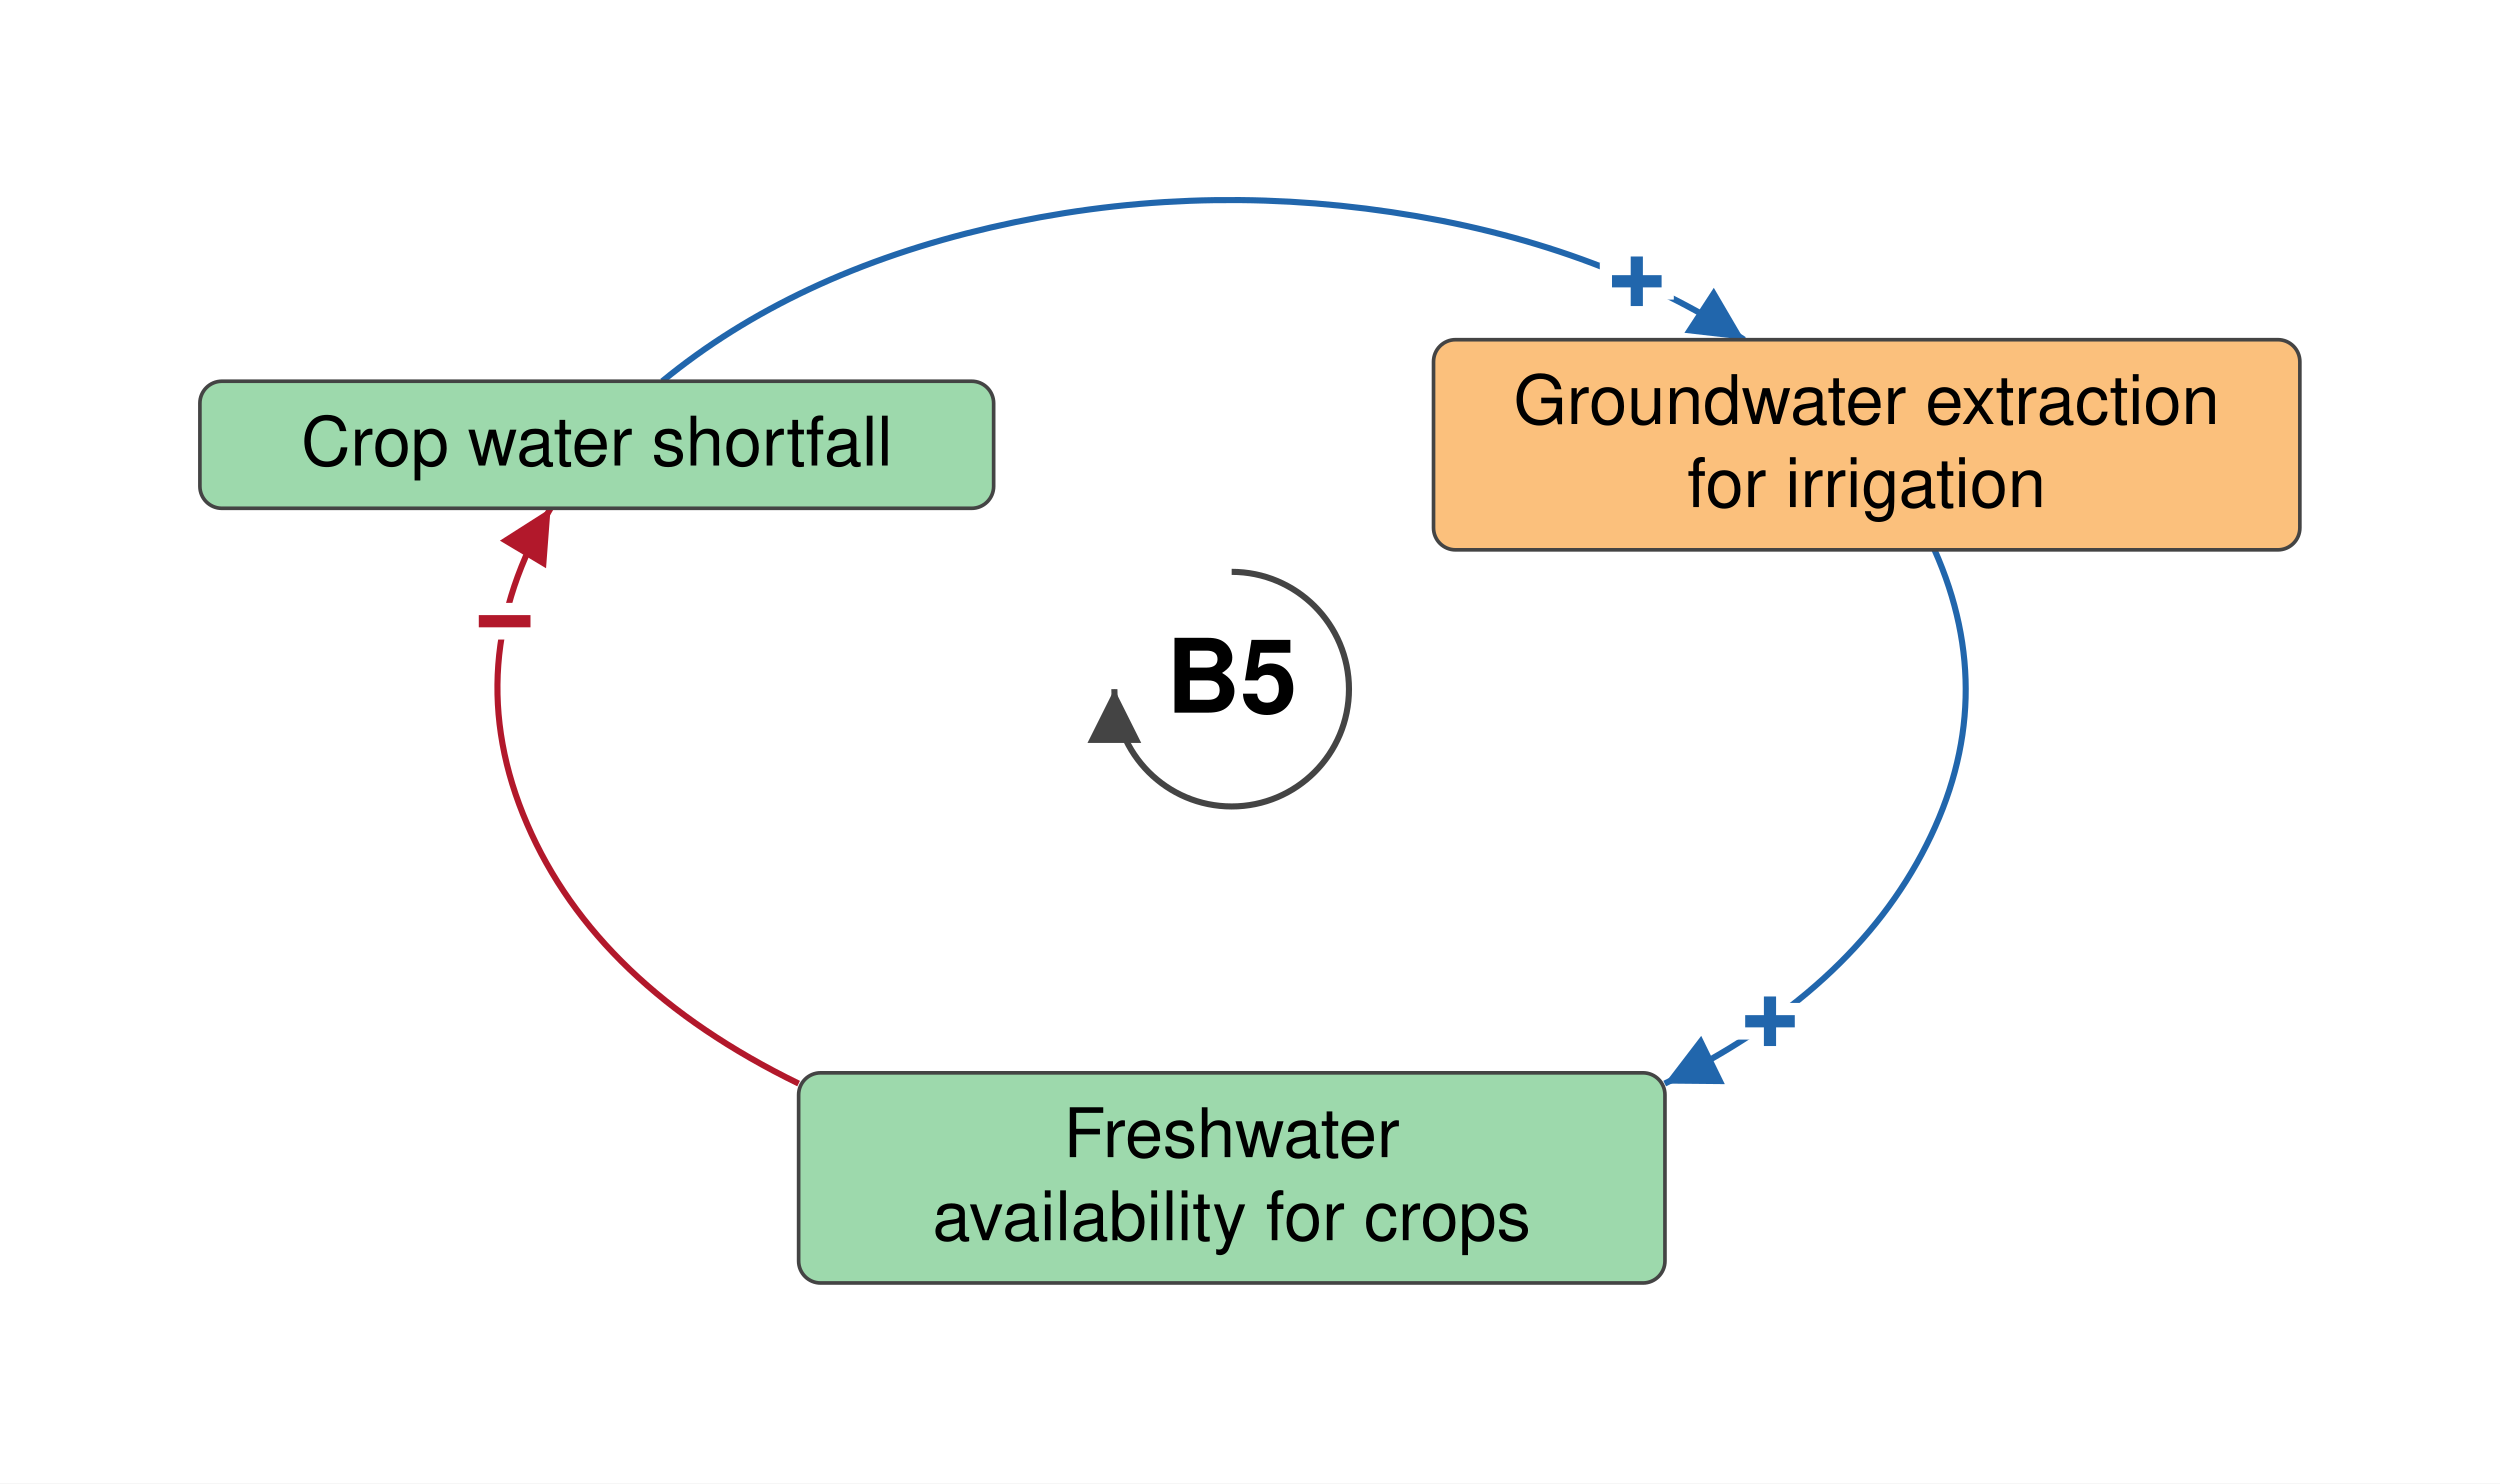
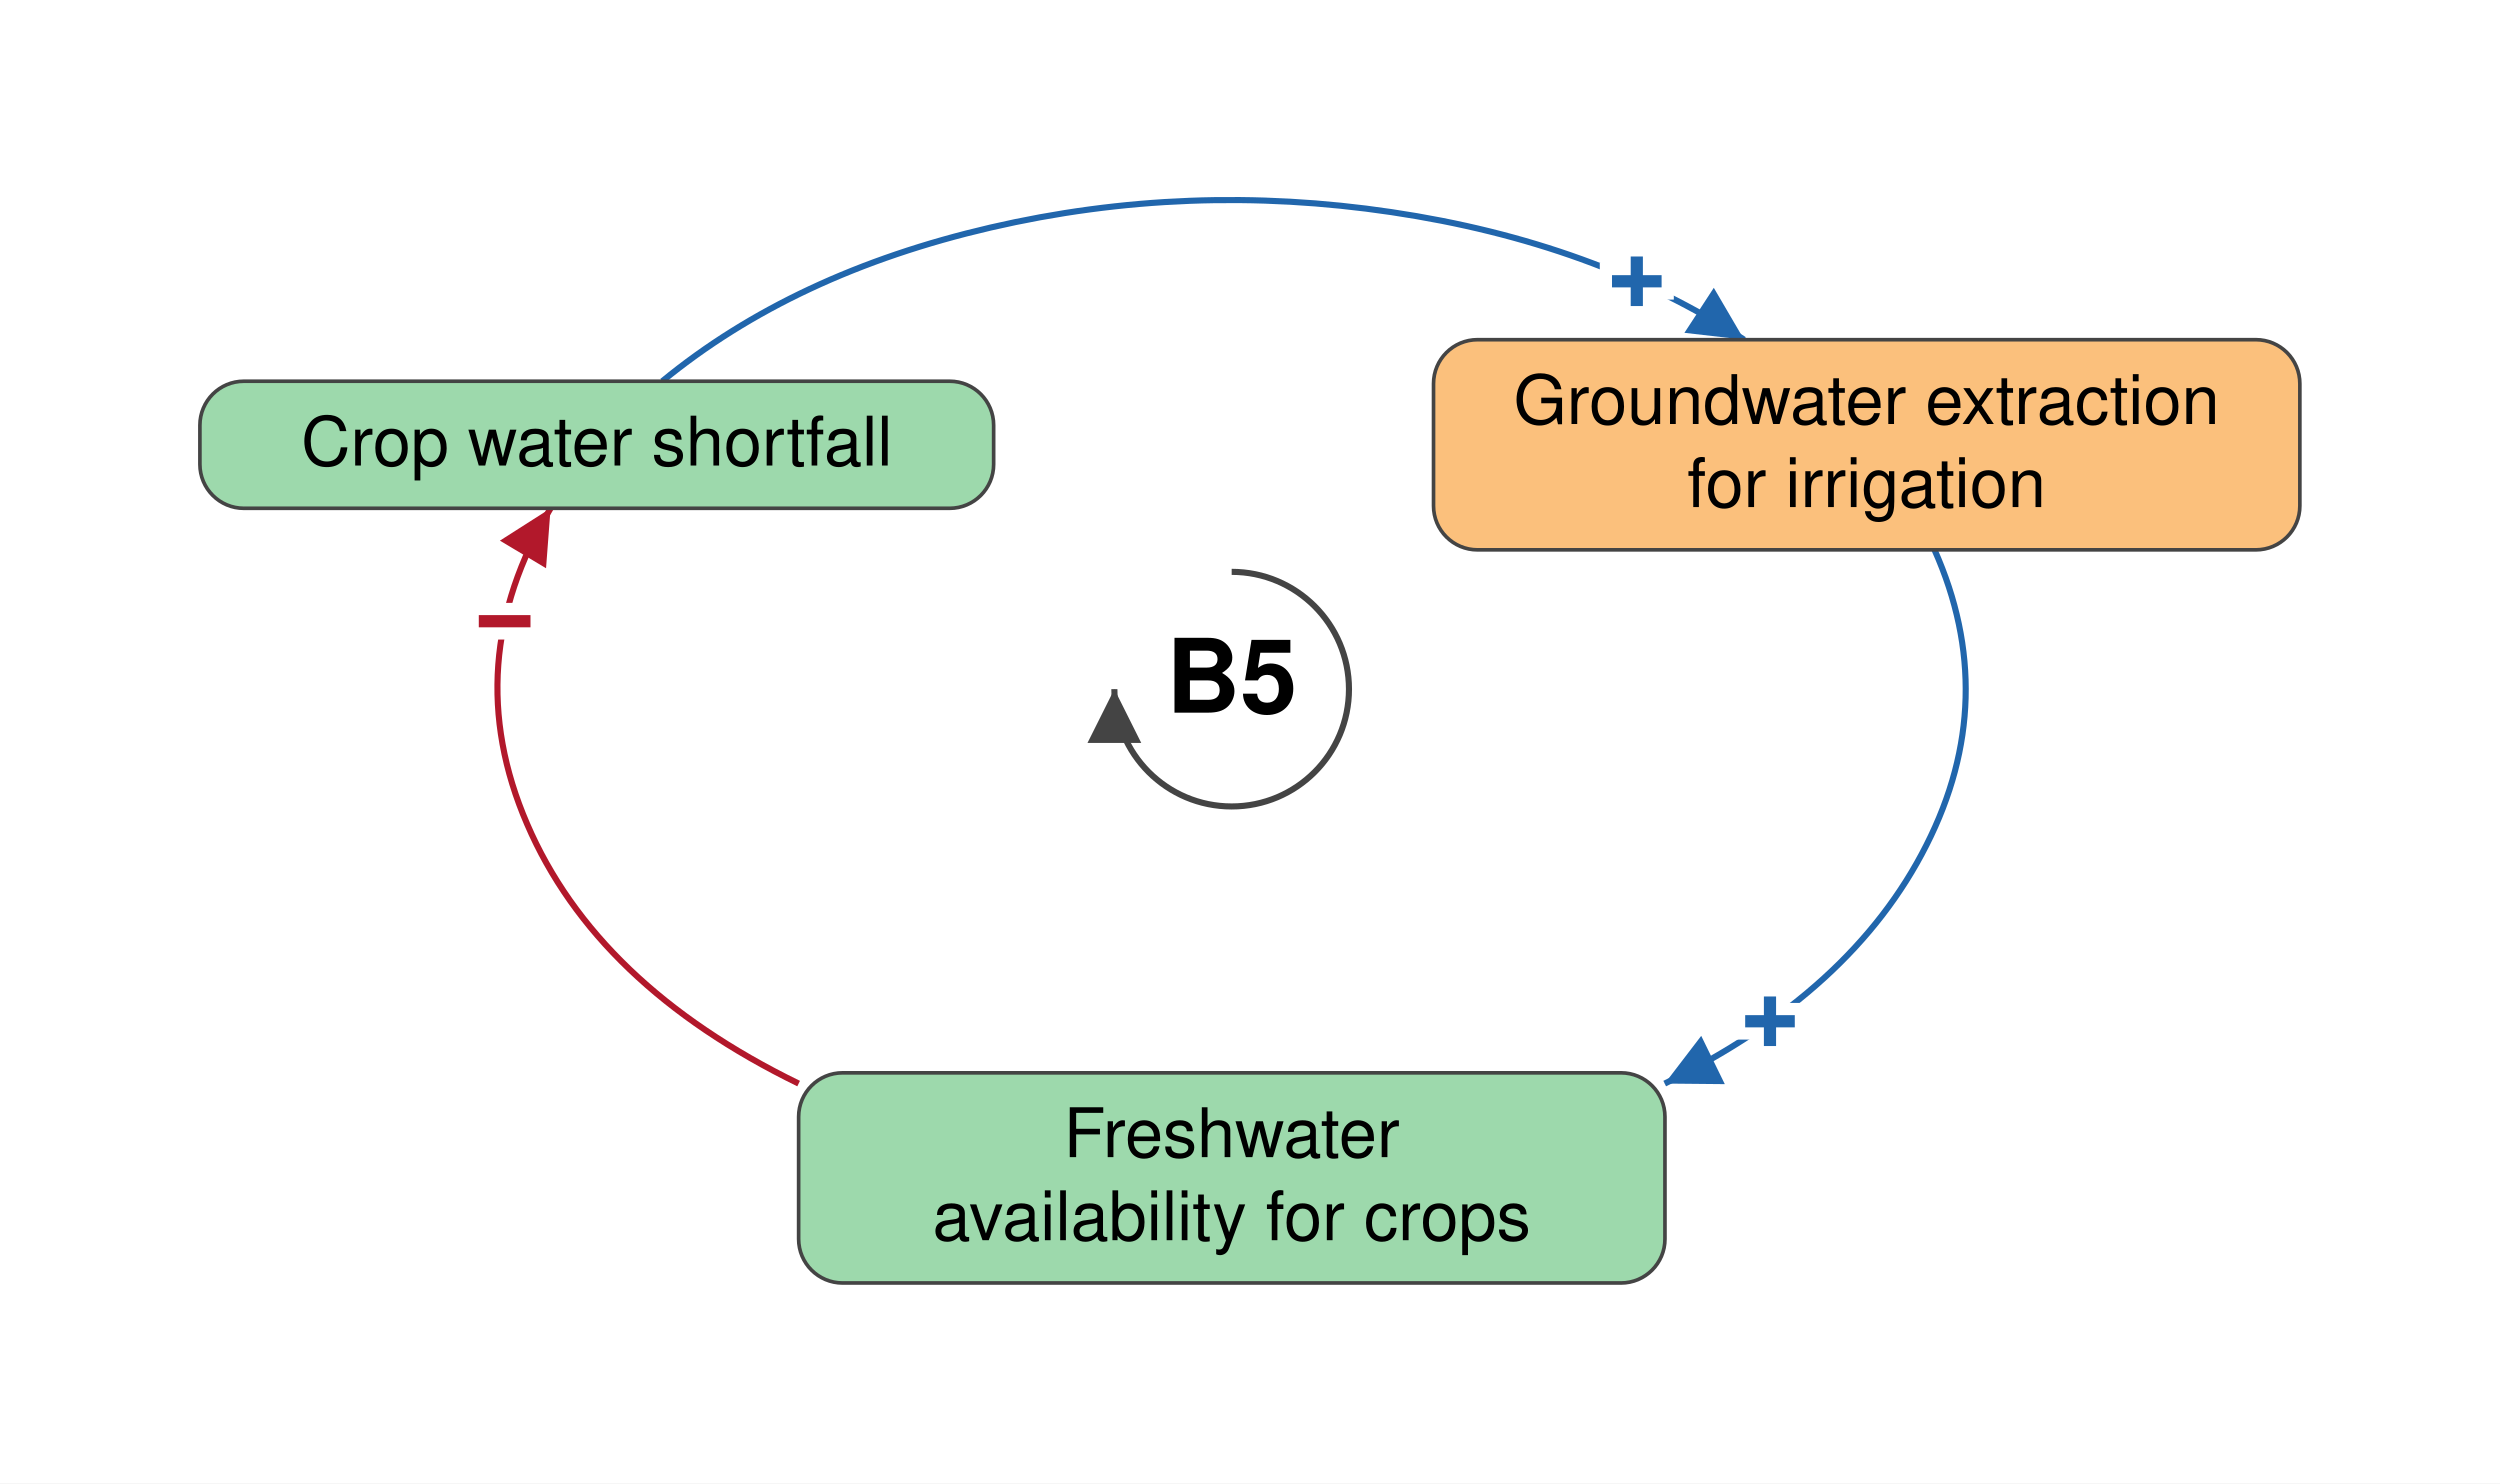
<svg xmlns="http://www.w3.org/2000/svg" viewBox="-504 -282 1023 607" font-family="Helvetica Neue, Helvetica, Arial, sans-serif" font-size="28" fill="black">
  <defs>
    <marker id="arrow-plus" viewBox="0 0 10 10" refX="10" refY="5" markerWidth="22" markerHeight="22" markerUnits="userSpaceOnUse" orient="auto">
      <path d="M 0 0 L 10 5 L 0 10 z" fill="#2166AC" />
    </marker>
    <marker id="arrow-minus" viewBox="0 0 10 10" refX="10" refY="5" markerWidth="22" markerHeight="22" markerUnits="userSpaceOnUse" orient="auto">
      <path d="M 0 0 L 10 5 L 0 10 z" fill="#B2182B" />
    </marker>
    <marker id="arrow-grey" viewBox="0 0 10 10" refX="10" refY="5" markerWidth="22" markerHeight="22" markerUnits="userSpaceOnUse" orient="auto">
      <path d="M 0 0 L 10 5 L 0 10 z" fill="#444444" />
    </marker>
  </defs>
  <rect x="-504" y="-282" width="1023" height="607" fill="white" />
  <g class="links">
    <g class="link" data-from="freshwater-availability-for-crops" data-to="crop-water-shortfall" data-sign="-" data-delay="false" data-curvature="-0.115">
      <path class="link-path" d="M -177.2 161.4 Q -260.0 121.0 -288.3 55.2 Q -316.7 -10.5 -278.7 -74.0" fill="none" stroke="#B2182B" stroke-width="2.5" marker-end="url(#arrow-minus)" />
      <text class="sign" x="-297.5" y="-27.7" text-anchor="middle" dominant-baseline="central" font-size="42" font-weight="bold" fill="#B2182B" stroke="white" stroke-width="10" paint-order="stroke">−</text>
    </g>
    <g class="link" data-from="crop-water-shortfall" data-to="groundwater-extraction-for-irrigation" data-sign="+" data-delay="false" data-curvature="-0.241">
      <path class="link-path" d="M -233.0 -126.0 Q -179.2 -170.2 -98.6 -188.9 Q -17.9 -207.6 65.4 -195.2 Q 148.7 -182.8 209.7 -143.0" fill="none" stroke="#2166AC" stroke-width="2.5" marker-end="url(#arrow-plus)" />
      <text class="sign" x="165.8" y="-166.8" text-anchor="middle" dominant-baseline="central" font-size="42" font-weight="bold" fill="#2166AC" stroke="white" stroke-width="10" paint-order="stroke">+</text>
    </g>
    <g class="link" data-from="groundwater-extraction-for-irrigation" data-to="freshwater-availability-for-crops" data-sign="+" data-delay="false" data-curvature="-0.104">
      <path class="link-path" d="M 287.6 -57.0 Q 314.7 3.8 284.3 63.8 Q 254.0 123.9 177.2 161.4" fill="none" stroke="#2166AC" stroke-width="2.5" marker-end="url(#arrow-plus)" />
      <text class="sign" x="220.3" y="136.0" text-anchor="middle" dominant-baseline="central" font-size="42" font-weight="bold" fill="#2166AC" stroke="white" stroke-width="10" paint-order="stroke">+</text>
    </g>
  </g>
  <g class="elements">
    <g class="element" data-id="crop-water-shortfall" data-domain="Ecological" data-type="Auxiliary" data-adaptive="false">
-       <rect x="-422.2" y="-126.0" width="324.8" height="52.0" rx="9" fill="#9DD9AC" stroke="#444444" stroke-width="1.5" />
+       <rect x="-422.2" y="-126.0" width="324.8" height="52.0" rx="18" fill="#9DD9AC" stroke="#444444" stroke-width="1.5" />
      <text x="-259.8" y="-91.5" text-anchor="middle">Crop water shortfall</text>
    </g>
    <g class="element" data-id="groundwater-extraction-for-irrigation" data-domain="Technological" data-type="Auxiliary" data-adaptive="false">
-       <rect x="82.6" y="-143.0" width="354.5" height="86.0" rx="9" fill="#FBC07C" stroke="#444444" stroke-width="1.5" />
+       <rect x="82.6" y="-143.0" width="354.5" height="86.0" rx="18" fill="#FBC07C" stroke="#444444" stroke-width="1.5" />
      <text x="259.8" y="-108.5" text-anchor="middle">Groundwater extraction</text>
      <text x="259.8" y="-74.5" text-anchor="middle">for irrigation</text>
    </g>
    <g class="element" data-id="freshwater-availability-for-crops" data-domain="Ecological" data-type="Auxiliary" data-adaptive="false">
-       <rect x="-177.2" y="157.0" width="354.5" height="86.0" rx="9" fill="#9DD9AC" stroke="#444444" stroke-width="1.5" />
+       <rect x="-177.2" y="157.0" width="354.5" height="86.0" rx="18" fill="#9DD9AC" stroke="#444444" stroke-width="1.5" />
      <text x="0.0" y="191.5" text-anchor="middle">Freshwater</text>
      <text x="0.0" y="225.5" text-anchor="middle">availability for crops</text>
    </g>
  </g>
  <g class="loop" data-id="B5">
    <path d="M 0.0 -48.0 A 48 48 0 1 1 -48.0 0.0" fill="none" stroke="#444444" stroke-width="2.5" marker-end="url(#arrow-grey)" />
    <text class="loop-id" x="0.0" y="0.0" text-anchor="middle" dominant-baseline="central" font-size="42" font-weight="bold">B5</text>
  </g>
</svg>
